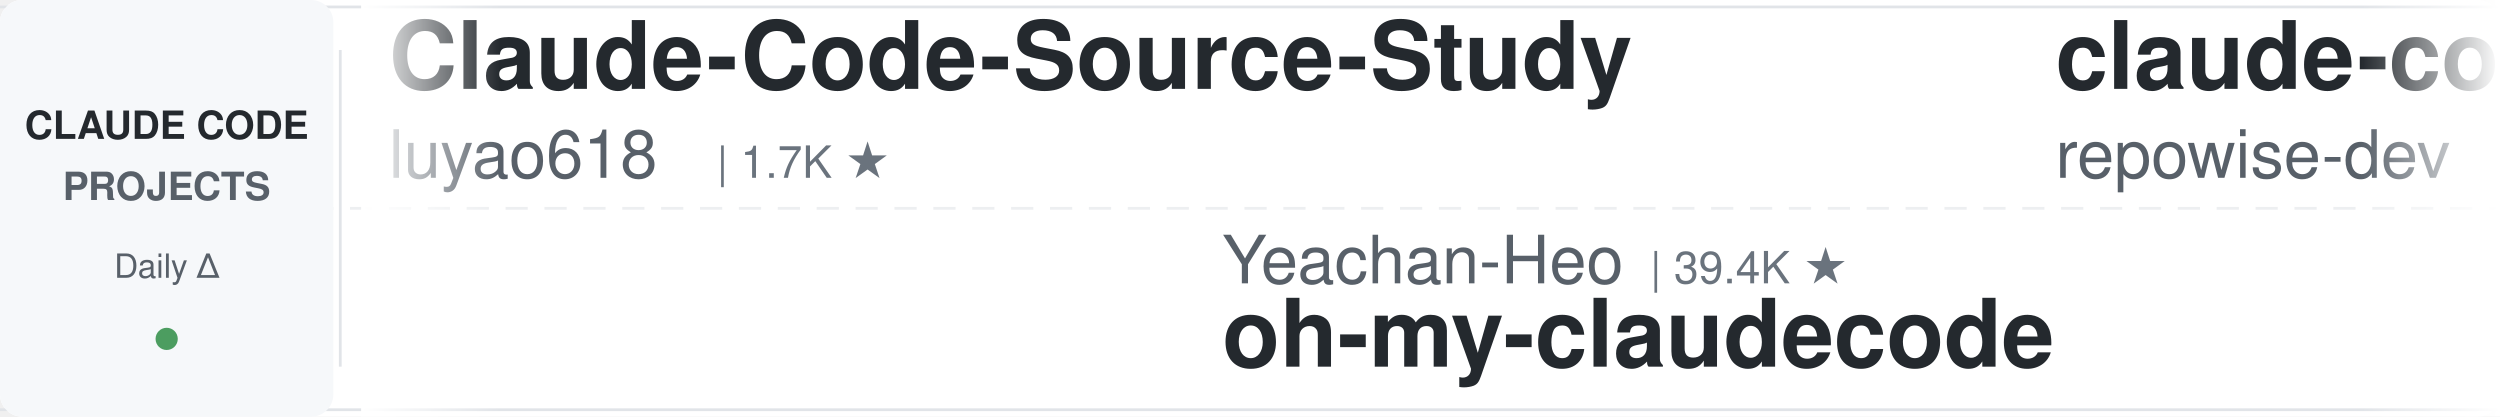
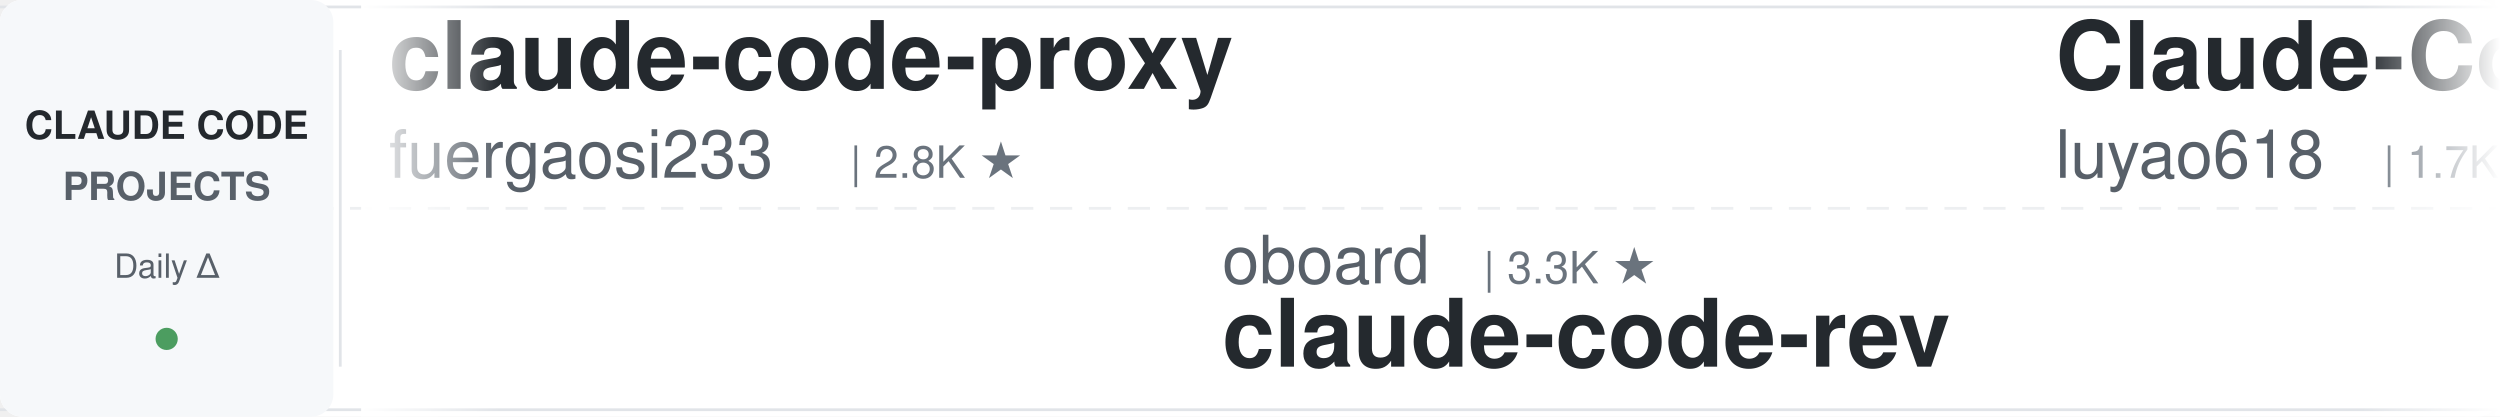
<svg xmlns="http://www.w3.org/2000/svg" width="900" height="150">
  <defs>
    <linearGradient id="leftFade" x1="0%" y1="0%" x2="100%" y2="0%">
      <stop offset="0%" style="stop-color:#ffffff;stop-opacity:1" />
      <stop offset="100%" style="stop-color:#ffffff;stop-opacity:0" />
    </linearGradient>
    <linearGradient id="rightFade" x1="0%" y1="0%" x2="100%" y2="0%">
      <stop offset="0%" style="stop-color:#ffffff;stop-opacity:0" />
      <stop offset="100%" style="stop-color:#ffffff;stop-opacity:1" />
    </linearGradient>
  </defs>
  <rect width="900" height="150" fill="#ffffff" rx="8" />
  <rect x="0" y="2" width="900" height="1" fill="#e1e4e8" />
  <rect x="0" y="147" width="900" height="1" fill="#e1e4e8" />
  <line x1="0" y1="75" x2="900" y2="75" stroke="#e1e4e8" stroke-width="1" stroke-dasharray="8 6" opacity="0.6" />
  <rect x="0" y="0" width="120" height="150" fill="#f6f8fa" rx="8" />
  <text x="60" y="50" font-family="-apple-system, BlinkMacSystemFont, 'Segoe UI', Helvetica, Arial, sans-serif" font-size="14" font-weight="600" fill="#24292e" text-anchor="middle">CLAUDE CODE</text>
  <text x="60" y="72" font-family="-apple-system, BlinkMacSystemFont, 'Segoe UI', Helvetica, Arial, sans-serif" font-size="14" font-weight="600" fill="#586069" text-anchor="middle">PROJECTS</text>
  <text x="60" y="100" font-family="-apple-system, BlinkMacSystemFont, 'Segoe UI', Helvetica, Arial, sans-serif" font-size="12" font-weight="500" fill="#586069" text-anchor="middle">Daily Δ</text>
  <circle cx="60" cy="122" r="4" fill="#22863a" opacity="0.8" />
  <rect x="122" y="18" width="1" height="114" fill="#e1e4e8" />
  <clipPath id="tickerClip">
    <rect x="130" y="0" width="770" height="150" />
  </clipPath>
  <g clip-path="url(#tickerClip)">
    <g id="tickerItems">
      <animateTransform attributeName="transform" attributeType="XML" type="translate" from="0 0" to="-3000 0" dur="54s" repeatCount="indefinite" />
      <g transform="translate(0, 0)">
+         <text x="140" y="32" font-family="-apple-system, BlinkMacSystemFont, 'Segoe UI', Helvetica, Arial, sans-serif" font-size="34" font-weight="600" fill="#24292e">claude-code-proxy</text>
+         <text x="140" y="64" font-family="-apple-system, BlinkMacSystemFont, 'Segoe UI', Helvetica, Arial, sans-serif" font-size="24" font-weight="400" fill="#586069">fuergaosi233</text>
+         <text x="306" y="64" font-family="-apple-system, BlinkMacSystemFont, 'Segoe UI', Helvetica, Arial, sans-serif" font-size="16" font-weight="500" fill="#6a737d">| 2.8K ★</text>
+       </g>
+       <g transform="translate(300, 0)">
+         <text x="140" y="102" font-family="-apple-system, BlinkMacSystemFont, 'Segoe UI', Helvetica, Arial, sans-serif" font-size="24" font-weight="400" fill="#586069">oboard</text>
+         <text x="234" y="102" font-family="-apple-system, BlinkMacSystemFont, 'Segoe UI', Helvetica, Arial, sans-serif" font-size="16" font-weight="500" fill="#6a737d">| 3.3K ★</text>
+         <text x="140" y="132" font-family="-apple-system, BlinkMacSystemFont, 'Segoe UI', Helvetica, Arial, sans-serif" font-size="34" font-weight="600" fill="#24292e">claude-code-rev</text>
+       </g>
+       <g transform="translate(600, 0)">
        <text x="140" y="32" font-family="-apple-system, BlinkMacSystemFont, 'Segoe UI', Helvetica, Arial, sans-serif" font-size="34" font-weight="600" fill="#24292e">Claude-Code-Source-Study</text>
        <text x="140" y="64" font-family="-apple-system, BlinkMacSystemFont, 'Segoe UI', Helvetica, Arial, sans-serif" font-size="24" font-weight="400" fill="#586069">luyao618</text>
        <text x="258" y="64" font-family="-apple-system, BlinkMacSystemFont, 'Segoe UI', Helvetica, Arial, sans-serif" font-size="16" font-weight="500" fill="#6a737d">| 1.7K ★</text>
      </g>
-       <g transform="translate(300, 0)">
-         <text x="140" y="102" font-family="-apple-system, BlinkMacSystemFont, 'Segoe UI', Helvetica, Arial, sans-serif" font-size="24" font-weight="400" fill="#586069">Yeachan-Heo</text>
-         <text x="294" y="102" font-family="-apple-system, BlinkMacSystemFont, 'Segoe UI', Helvetica, Arial, sans-serif" font-size="16" font-weight="500" fill="#6a737d">| 39.4K ★</text>
-         <text x="140" y="132" font-family="-apple-system, BlinkMacSystemFont, 'Segoe UI', Helvetica, Arial, sans-serif" font-size="34" font-weight="600" fill="#24292e">oh-my-claudecode</text>
-       </g>
-       <g transform="translate(600, 0)">
-         <text x="140" y="32" font-family="-apple-system, BlinkMacSystemFont, 'Segoe UI', Helvetica, Arial, sans-serif" font-size="34" font-weight="600" fill="#24292e">claude-code-prompts</text>
-         <text x="140" y="64" font-family="-apple-system, BlinkMacSystemFont, 'Segoe UI', Helvetica, Arial, sans-serif" font-size="24" font-weight="400" fill="#586069">repowise-dev</text>
-         <text x="306" y="64" font-family="-apple-system, BlinkMacSystemFont, 'Segoe UI', Helvetica, Arial, sans-serif" font-size="16" font-weight="500" fill="#6a737d">| 1.2K ★</text>
-       </g>
      <g transform="translate(900, 0)">
-         <text x="140" y="102" font-family="-apple-system, BlinkMacSystemFont, 'Segoe UI', Helvetica, Arial, sans-serif" font-size="24" font-weight="400" fill="#586069">frankbria</text>
-         <text x="270" y="102" font-family="-apple-system, BlinkMacSystemFont, 'Segoe UI', Helvetica, Arial, sans-serif" font-size="16" font-weight="500" fill="#6a737d">| 9.6K ★</text>
-         <text x="140" y="132" font-family="-apple-system, BlinkMacSystemFont, 'Segoe UI', Helvetica, Arial, sans-serif" font-size="34" font-weight="600" fill="#24292e">ralph-claude-code</text>
+         <text x="140" y="102" font-family="-apple-system, BlinkMacSystemFont, 'Segoe UI', Helvetica, Arial, sans-serif" font-size="24" font-weight="400" fill="#586069">nicedreamzapp</text>
+         <text x="318" y="102" font-family="-apple-system, BlinkMacSystemFont, 'Segoe UI', Helvetica, Arial, sans-serif" font-size="16" font-weight="500" fill="#6a737d">| 3.3K ★</text>
+         <text x="140" y="132" font-family="-apple-system, BlinkMacSystemFont, 'Segoe UI', Helvetica, Arial, sans-serif" font-size="34" font-weight="600" fill="#24292e">claude-code-local</text>
      </g>
      <g transform="translate(1200, 0)">
-         <text x="140" y="32" font-family="-apple-system, BlinkMacSystemFont, 'Segoe UI', Helvetica, Arial, sans-serif" font-size="34" font-weight="600" fill="#24292e">Open-ClaudeCode</text>
-         <text x="140" y="64" font-family="-apple-system, BlinkMacSystemFont, 'Segoe UI', Helvetica, Arial, sans-serif" font-size="24" font-weight="400" fill="#586069">LING71671</text>
-         <text x="270" y="64" font-family="-apple-system, BlinkMacSystemFont, 'Segoe UI', Helvetica, Arial, sans-serif" font-size="16" font-weight="500" fill="#6a737d">| 958 ★</text>
+         <text x="140" y="32" font-family="-apple-system, BlinkMacSystemFont, 'Segoe UI', Helvetica, Arial, sans-serif" font-size="34" font-weight="600" fill="#24292e">my-claude-code-setup</text>
+         <text x="140" y="64" font-family="-apple-system, BlinkMacSystemFont, 'Segoe UI', Helvetica, Arial, sans-serif" font-size="24" font-weight="400" fill="#586069">centminmod</text>
+         <text x="282" y="64" font-family="-apple-system, BlinkMacSystemFont, 'Segoe UI', Helvetica, Arial, sans-serif" font-size="16" font-weight="500" fill="#6a737d">| 2.6K ★</text>
      </g>
      <g transform="translate(1500, 0)">
-         <text x="140" y="102" font-family="-apple-system, BlinkMacSystemFont, 'Segoe UI', Helvetica, Arial, sans-serif" font-size="24" font-weight="400" fill="#586069">multica-ai</text>
-         <text x="282" y="102" font-family="-apple-system, BlinkMacSystemFont, 'Segoe UI', Helvetica, Arial, sans-serif" font-size="16" font-weight="500" fill="#6a737d">| 215.4K ★</text>
-         <text x="140" y="132" font-family="-apple-system, BlinkMacSystemFont, 'Segoe UI', Helvetica, Arial, sans-serif" font-size="34" font-weight="600" fill="#24292e">andrej-karpathy-skills</text>
+         <text x="140" y="102" font-family="-apple-system, BlinkMacSystemFont, 'Segoe UI', Helvetica, Arial, sans-serif" font-size="24" font-weight="400" fill="#586069">VoltAgent</text>
+         <text x="270" y="102" font-family="-apple-system, BlinkMacSystemFont, 'Segoe UI', Helvetica, Arial, sans-serif" font-size="16" font-weight="500" fill="#6a737d">| 25.3K ★</text>
+         <text x="140" y="132" font-family="-apple-system, BlinkMacSystemFont, 'Segoe UI', Helvetica, Arial, sans-serif" font-size="34" font-weight="600" fill="#24292e">awesome-claude-code-suba...</text>
      </g>
      <g transform="translate(1800, 0)">
-         <text x="140" y="32" font-family="-apple-system, BlinkMacSystemFont, 'Segoe UI', Helvetica, Arial, sans-serif" font-size="34" font-weight="600" fill="#24292e">claude-code-reverse</text>
-         <text x="140" y="64" font-family="-apple-system, BlinkMacSystemFont, 'Segoe UI', Helvetica, Arial, sans-serif" font-size="24" font-weight="400" fill="#586069">Yuyz0112</text>
-         <text x="258" y="64" font-family="-apple-system, BlinkMacSystemFont, 'Segoe UI', Helvetica, Arial, sans-serif" font-size="16" font-weight="500" fill="#6a737d">| 2.4K ★</text>
+         <text x="140" y="32" font-family="-apple-system, BlinkMacSystemFont, 'Segoe UI', Helvetica, Arial, sans-serif" font-size="34" font-weight="600" fill="#24292e">claude-code-showcase</text>
+         <text x="140" y="64" font-family="-apple-system, BlinkMacSystemFont, 'Segoe UI', Helvetica, Arial, sans-serif" font-size="24" font-weight="400" fill="#586069">ChrisWiles</text>
+         <text x="282" y="64" font-family="-apple-system, BlinkMacSystemFont, 'Segoe UI', Helvetica, Arial, sans-serif" font-size="16" font-weight="500" fill="#6a737d">| 6.1K ★</text>
      </g>
      <g transform="translate(2100, 0)">
-         <text x="140" y="102" font-family="-apple-system, BlinkMacSystemFont, 'Segoe UI', Helvetica, Arial, sans-serif" font-size="24" font-weight="400" fill="#586069">xu-xiang</text>
-         <text x="258" y="102" font-family="-apple-system, BlinkMacSystemFont, 'Segoe UI', Helvetica, Arial, sans-serif" font-size="16" font-weight="500" fill="#6a737d">| 2.0K ★</text>
-         <text x="140" y="132" font-family="-apple-system, BlinkMacSystemFont, 'Segoe UI', Helvetica, Arial, sans-serif" font-size="34" font-weight="600" fill="#24292e">everything-claude-code-z...</text>
+         <text x="140" y="102" font-family="-apple-system, BlinkMacSystemFont, 'Segoe UI', Helvetica, Arial, sans-serif" font-size="24" font-weight="400" fill="#586069">ccplugins</text>
+         <text x="270" y="102" font-family="-apple-system, BlinkMacSystemFont, 'Segoe UI', Helvetica, Arial, sans-serif" font-size="16" font-weight="500" fill="#6a737d">| 952 ★</text>
+         <text x="140" y="132" font-family="-apple-system, BlinkMacSystemFont, 'Segoe UI', Helvetica, Arial, sans-serif" font-size="34" font-weight="600" fill="#24292e">awesome-claude-code-plug...</text>
      </g>
      <g transform="translate(2400, 0)">
-         <text x="140" y="32" font-family="-apple-system, BlinkMacSystemFont, 'Segoe UI', Helvetica, Arial, sans-serif" font-size="34" font-weight="600" fill="#24292e">ECC</text>
-         <text x="140" y="64" font-family="-apple-system, BlinkMacSystemFont, 'Segoe UI', Helvetica, Arial, sans-serif" font-size="24" font-weight="400" fill="#586069">affaan-m</text>
-         <text x="258" y="64" font-family="-apple-system, BlinkMacSystemFont, 'Segoe UI', Helvetica, Arial, sans-serif" font-size="16" font-weight="500" fill="#6a737d">| 267.9K ★</text>
+         <text x="140" y="32" font-family="-apple-system, BlinkMacSystemFont, 'Segoe UI', Helvetica, Arial, sans-serif" font-size="34" font-weight="600" fill="#24292e">oh-my-claudecode</text>
+         <text x="140" y="64" font-family="-apple-system, BlinkMacSystemFont, 'Segoe UI', Helvetica, Arial, sans-serif" font-size="24" font-weight="400" fill="#586069">Yeachan-Heo</text>
+         <text x="294" y="64" font-family="-apple-system, BlinkMacSystemFont, 'Segoe UI', Helvetica, Arial, sans-serif" font-size="16" font-weight="500" fill="#6a737d">| 39.4K ★</text>
      </g>
      <g transform="translate(2700, 0)">
-         <text x="140" y="102" font-family="-apple-system, BlinkMacSystemFont, 'Segoe UI', Helvetica, Arial, sans-serif" font-size="24" font-weight="400" fill="#586069">feiskyer</text>
-         <text x="258" y="102" font-family="-apple-system, BlinkMacSystemFont, 'Segoe UI', Helvetica, Arial, sans-serif" font-size="16" font-weight="500" fill="#6a737d">| 1.7K ★</text>
-         <text x="140" y="132" font-family="-apple-system, BlinkMacSystemFont, 'Segoe UI', Helvetica, Arial, sans-serif" font-size="34" font-weight="600" fill="#24292e">claude-code-settings</text>
+         <text x="140" y="102" font-family="-apple-system, BlinkMacSystemFont, 'Segoe UI', Helvetica, Arial, sans-serif" font-size="24" font-weight="400" fill="#586069">ykdojo</text>
+         <text x="234" y="102" font-family="-apple-system, BlinkMacSystemFont, 'Segoe UI', Helvetica, Arial, sans-serif" font-size="16" font-weight="500" fill="#6a737d">| 10.1K ★</text>
+         <text x="140" y="132" font-family="-apple-system, BlinkMacSystemFont, 'Segoe UI', Helvetica, Arial, sans-serif" font-size="34" font-weight="600" fill="#24292e">claude-code-tips</text>
      </g>
      <g transform="translate(3000, 0)">
+         <text x="140" y="32" font-family="-apple-system, BlinkMacSystemFont, 'Segoe UI', Helvetica, Arial, sans-serif" font-size="34" font-weight="600" fill="#24292e">claude-code-proxy</text>
+         <text x="140" y="64" font-family="-apple-system, BlinkMacSystemFont, 'Segoe UI', Helvetica, Arial, sans-serif" font-size="24" font-weight="400" fill="#586069">fuergaosi233</text>
+         <text x="306" y="64" font-family="-apple-system, BlinkMacSystemFont, 'Segoe UI', Helvetica, Arial, sans-serif" font-size="16" font-weight="500" fill="#6a737d">| 2.8K ★</text>
+       </g>
+       <g transform="translate(3300, 0)">
+         <text x="140" y="102" font-family="-apple-system, BlinkMacSystemFont, 'Segoe UI', Helvetica, Arial, sans-serif" font-size="24" font-weight="400" fill="#586069">oboard</text>
+         <text x="234" y="102" font-family="-apple-system, BlinkMacSystemFont, 'Segoe UI', Helvetica, Arial, sans-serif" font-size="16" font-weight="500" fill="#6a737d">| 3.3K ★</text>
+         <text x="140" y="132" font-family="-apple-system, BlinkMacSystemFont, 'Segoe UI', Helvetica, Arial, sans-serif" font-size="34" font-weight="600" fill="#24292e">claude-code-rev</text>
+       </g>
+       <g transform="translate(3600, 0)">
        <text x="140" y="32" font-family="-apple-system, BlinkMacSystemFont, 'Segoe UI', Helvetica, Arial, sans-serif" font-size="34" font-weight="600" fill="#24292e">Claude-Code-Source-Study</text>
        <text x="140" y="64" font-family="-apple-system, BlinkMacSystemFont, 'Segoe UI', Helvetica, Arial, sans-serif" font-size="24" font-weight="400" fill="#586069">luyao618</text>
        <text x="258" y="64" font-family="-apple-system, BlinkMacSystemFont, 'Segoe UI', Helvetica, Arial, sans-serif" font-size="16" font-weight="500" fill="#6a737d">| 1.7K ★</text>
      </g>
-       <g transform="translate(3300, 0)">
-         <text x="140" y="102" font-family="-apple-system, BlinkMacSystemFont, 'Segoe UI', Helvetica, Arial, sans-serif" font-size="24" font-weight="400" fill="#586069">Yeachan-Heo</text>
-         <text x="294" y="102" font-family="-apple-system, BlinkMacSystemFont, 'Segoe UI', Helvetica, Arial, sans-serif" font-size="16" font-weight="500" fill="#6a737d">| 39.4K ★</text>
-         <text x="140" y="132" font-family="-apple-system, BlinkMacSystemFont, 'Segoe UI', Helvetica, Arial, sans-serif" font-size="34" font-weight="600" fill="#24292e">oh-my-claudecode</text>
-       </g>
-       <g transform="translate(3600, 0)">
-         <text x="140" y="32" font-family="-apple-system, BlinkMacSystemFont, 'Segoe UI', Helvetica, Arial, sans-serif" font-size="34" font-weight="600" fill="#24292e">claude-code-prompts</text>
-         <text x="140" y="64" font-family="-apple-system, BlinkMacSystemFont, 'Segoe UI', Helvetica, Arial, sans-serif" font-size="24" font-weight="400" fill="#586069">repowise-dev</text>
-         <text x="306" y="64" font-family="-apple-system, BlinkMacSystemFont, 'Segoe UI', Helvetica, Arial, sans-serif" font-size="16" font-weight="500" fill="#6a737d">| 1.2K ★</text>
-       </g>
      <g transform="translate(3900, 0)">
-         <text x="140" y="102" font-family="-apple-system, BlinkMacSystemFont, 'Segoe UI', Helvetica, Arial, sans-serif" font-size="24" font-weight="400" fill="#586069">frankbria</text>
-         <text x="270" y="102" font-family="-apple-system, BlinkMacSystemFont, 'Segoe UI', Helvetica, Arial, sans-serif" font-size="16" font-weight="500" fill="#6a737d">| 9.6K ★</text>
-         <text x="140" y="132" font-family="-apple-system, BlinkMacSystemFont, 'Segoe UI', Helvetica, Arial, sans-serif" font-size="34" font-weight="600" fill="#24292e">ralph-claude-code</text>
+         <text x="140" y="102" font-family="-apple-system, BlinkMacSystemFont, 'Segoe UI', Helvetica, Arial, sans-serif" font-size="24" font-weight="400" fill="#586069">nicedreamzapp</text>
+         <text x="318" y="102" font-family="-apple-system, BlinkMacSystemFont, 'Segoe UI', Helvetica, Arial, sans-serif" font-size="16" font-weight="500" fill="#6a737d">| 3.3K ★</text>
+         <text x="140" y="132" font-family="-apple-system, BlinkMacSystemFont, 'Segoe UI', Helvetica, Arial, sans-serif" font-size="34" font-weight="600" fill="#24292e">claude-code-local</text>
      </g>
    </g>
  </g>
  <rect x="130" y="0" width="50" height="150" fill="url(#leftFade)" />
  <rect x="850" y="0" width="50" height="150" fill="url(#rightFade)" />
</svg>
